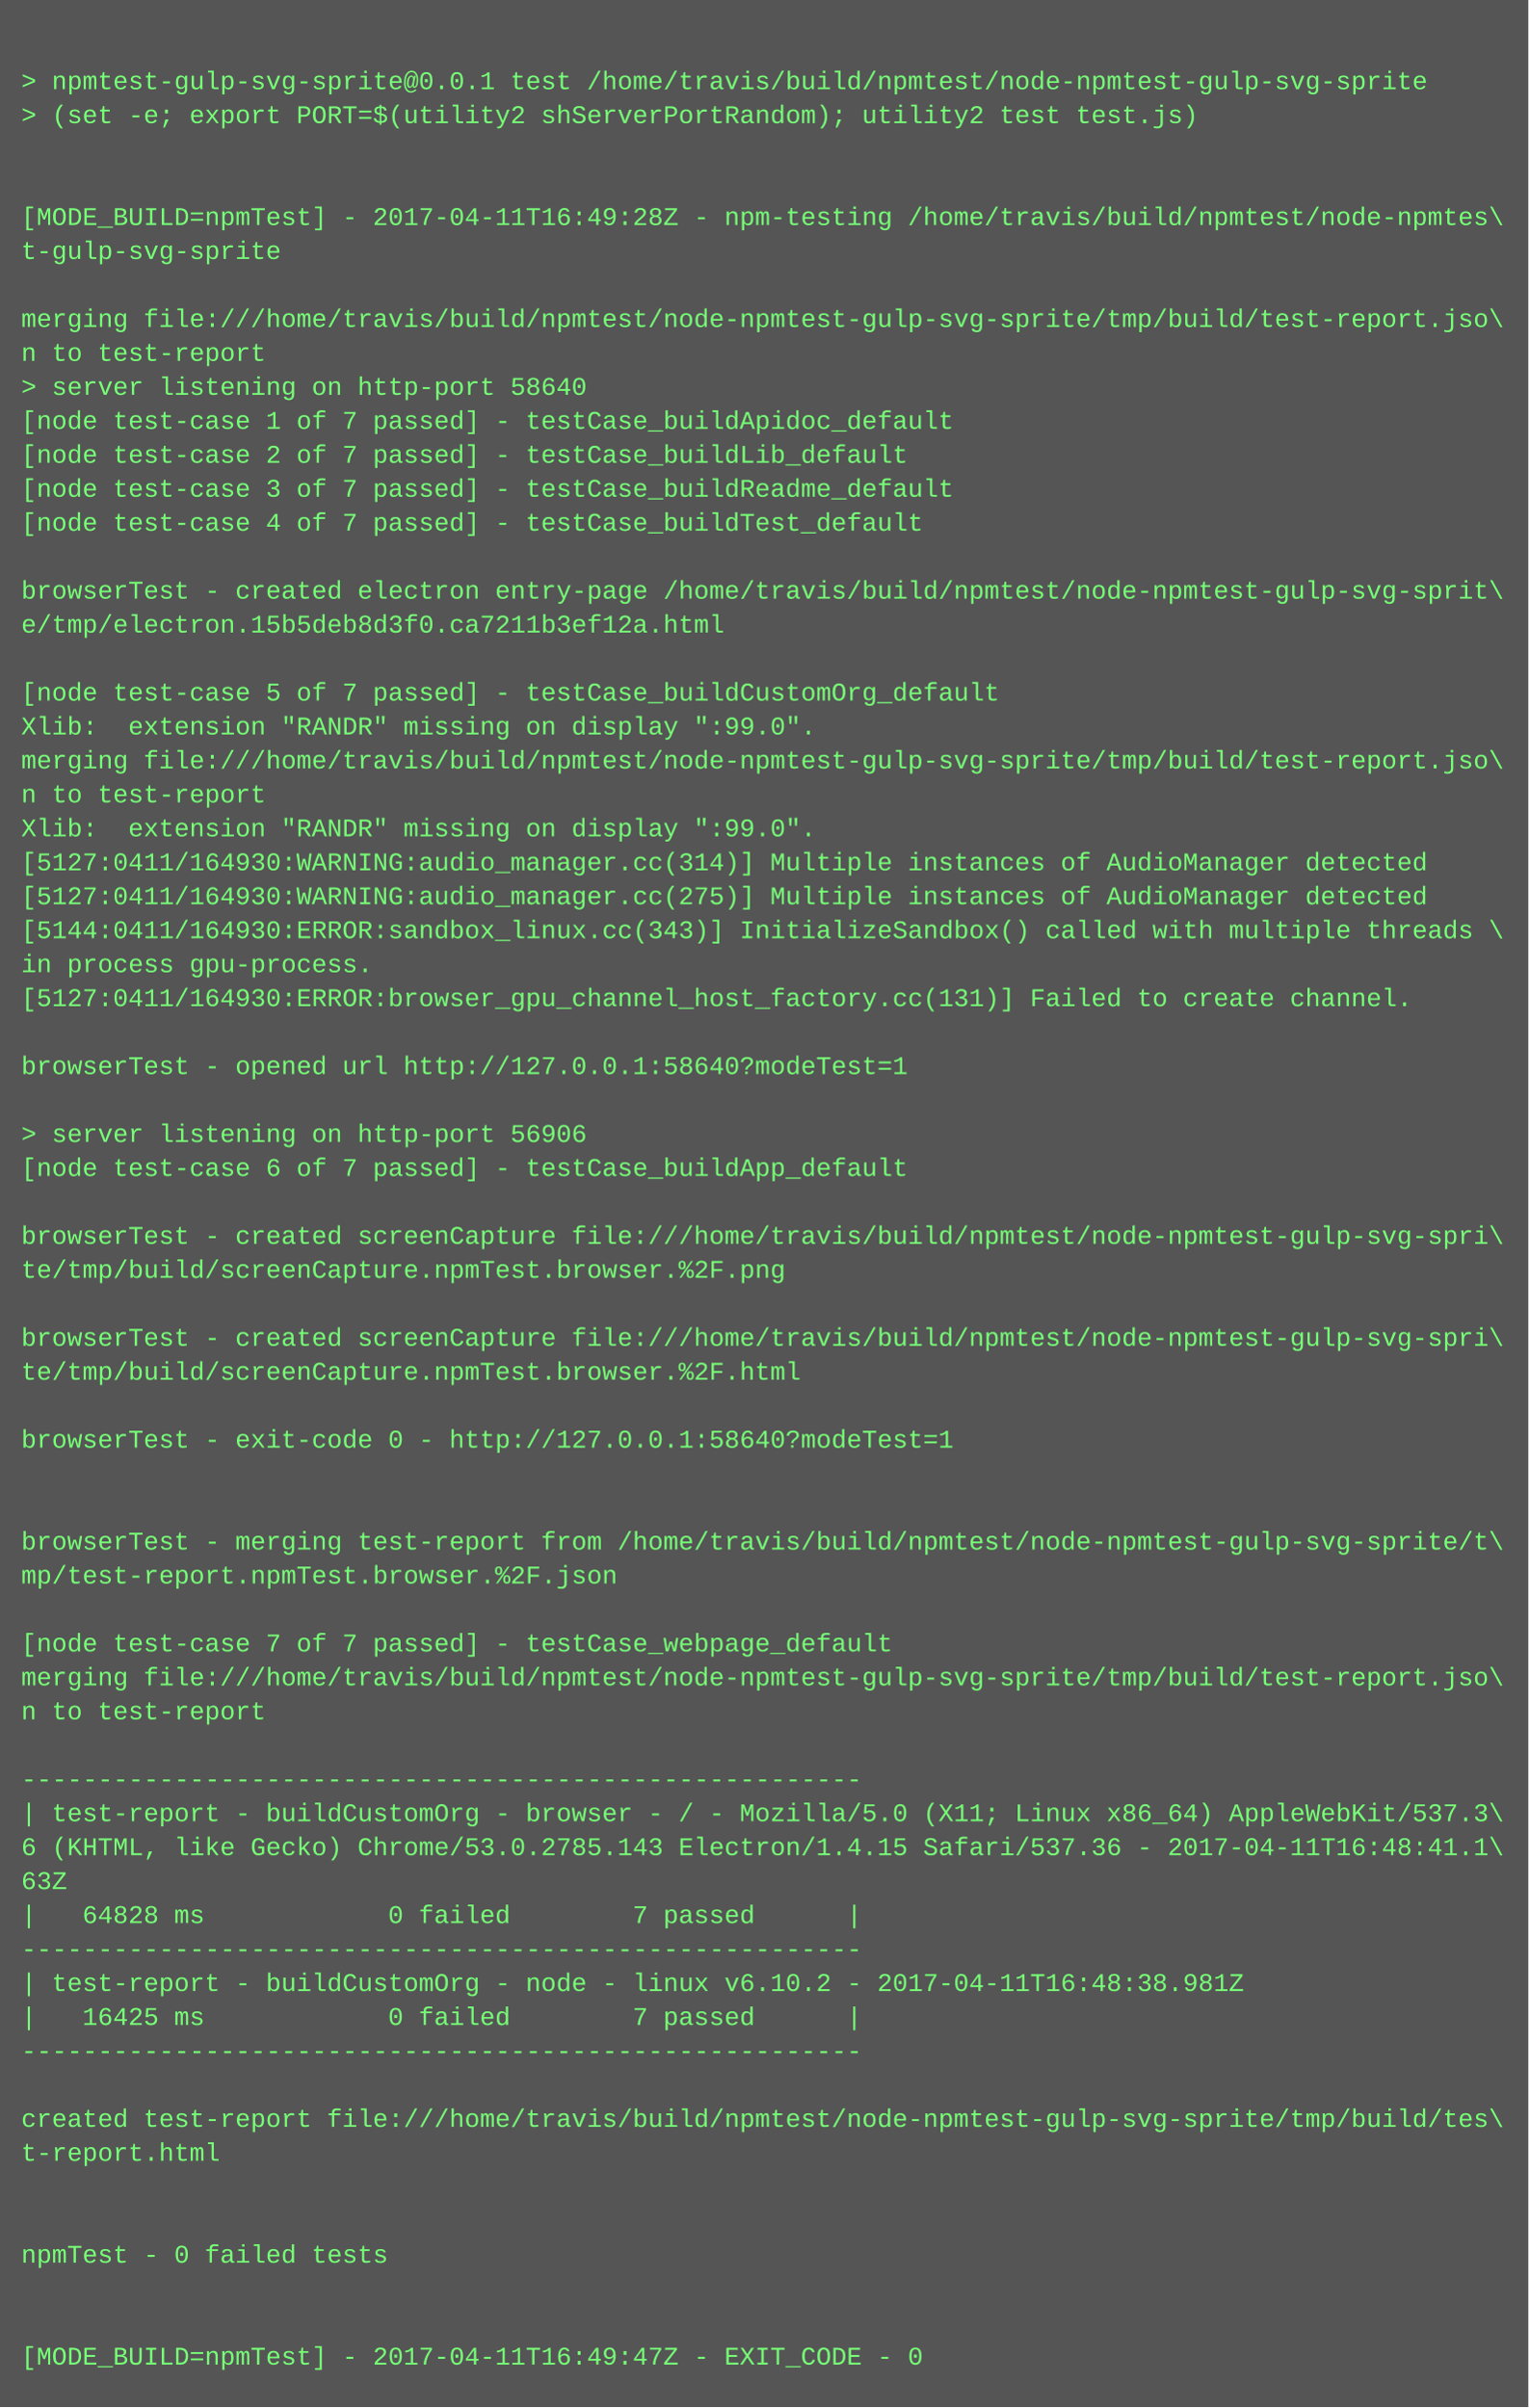
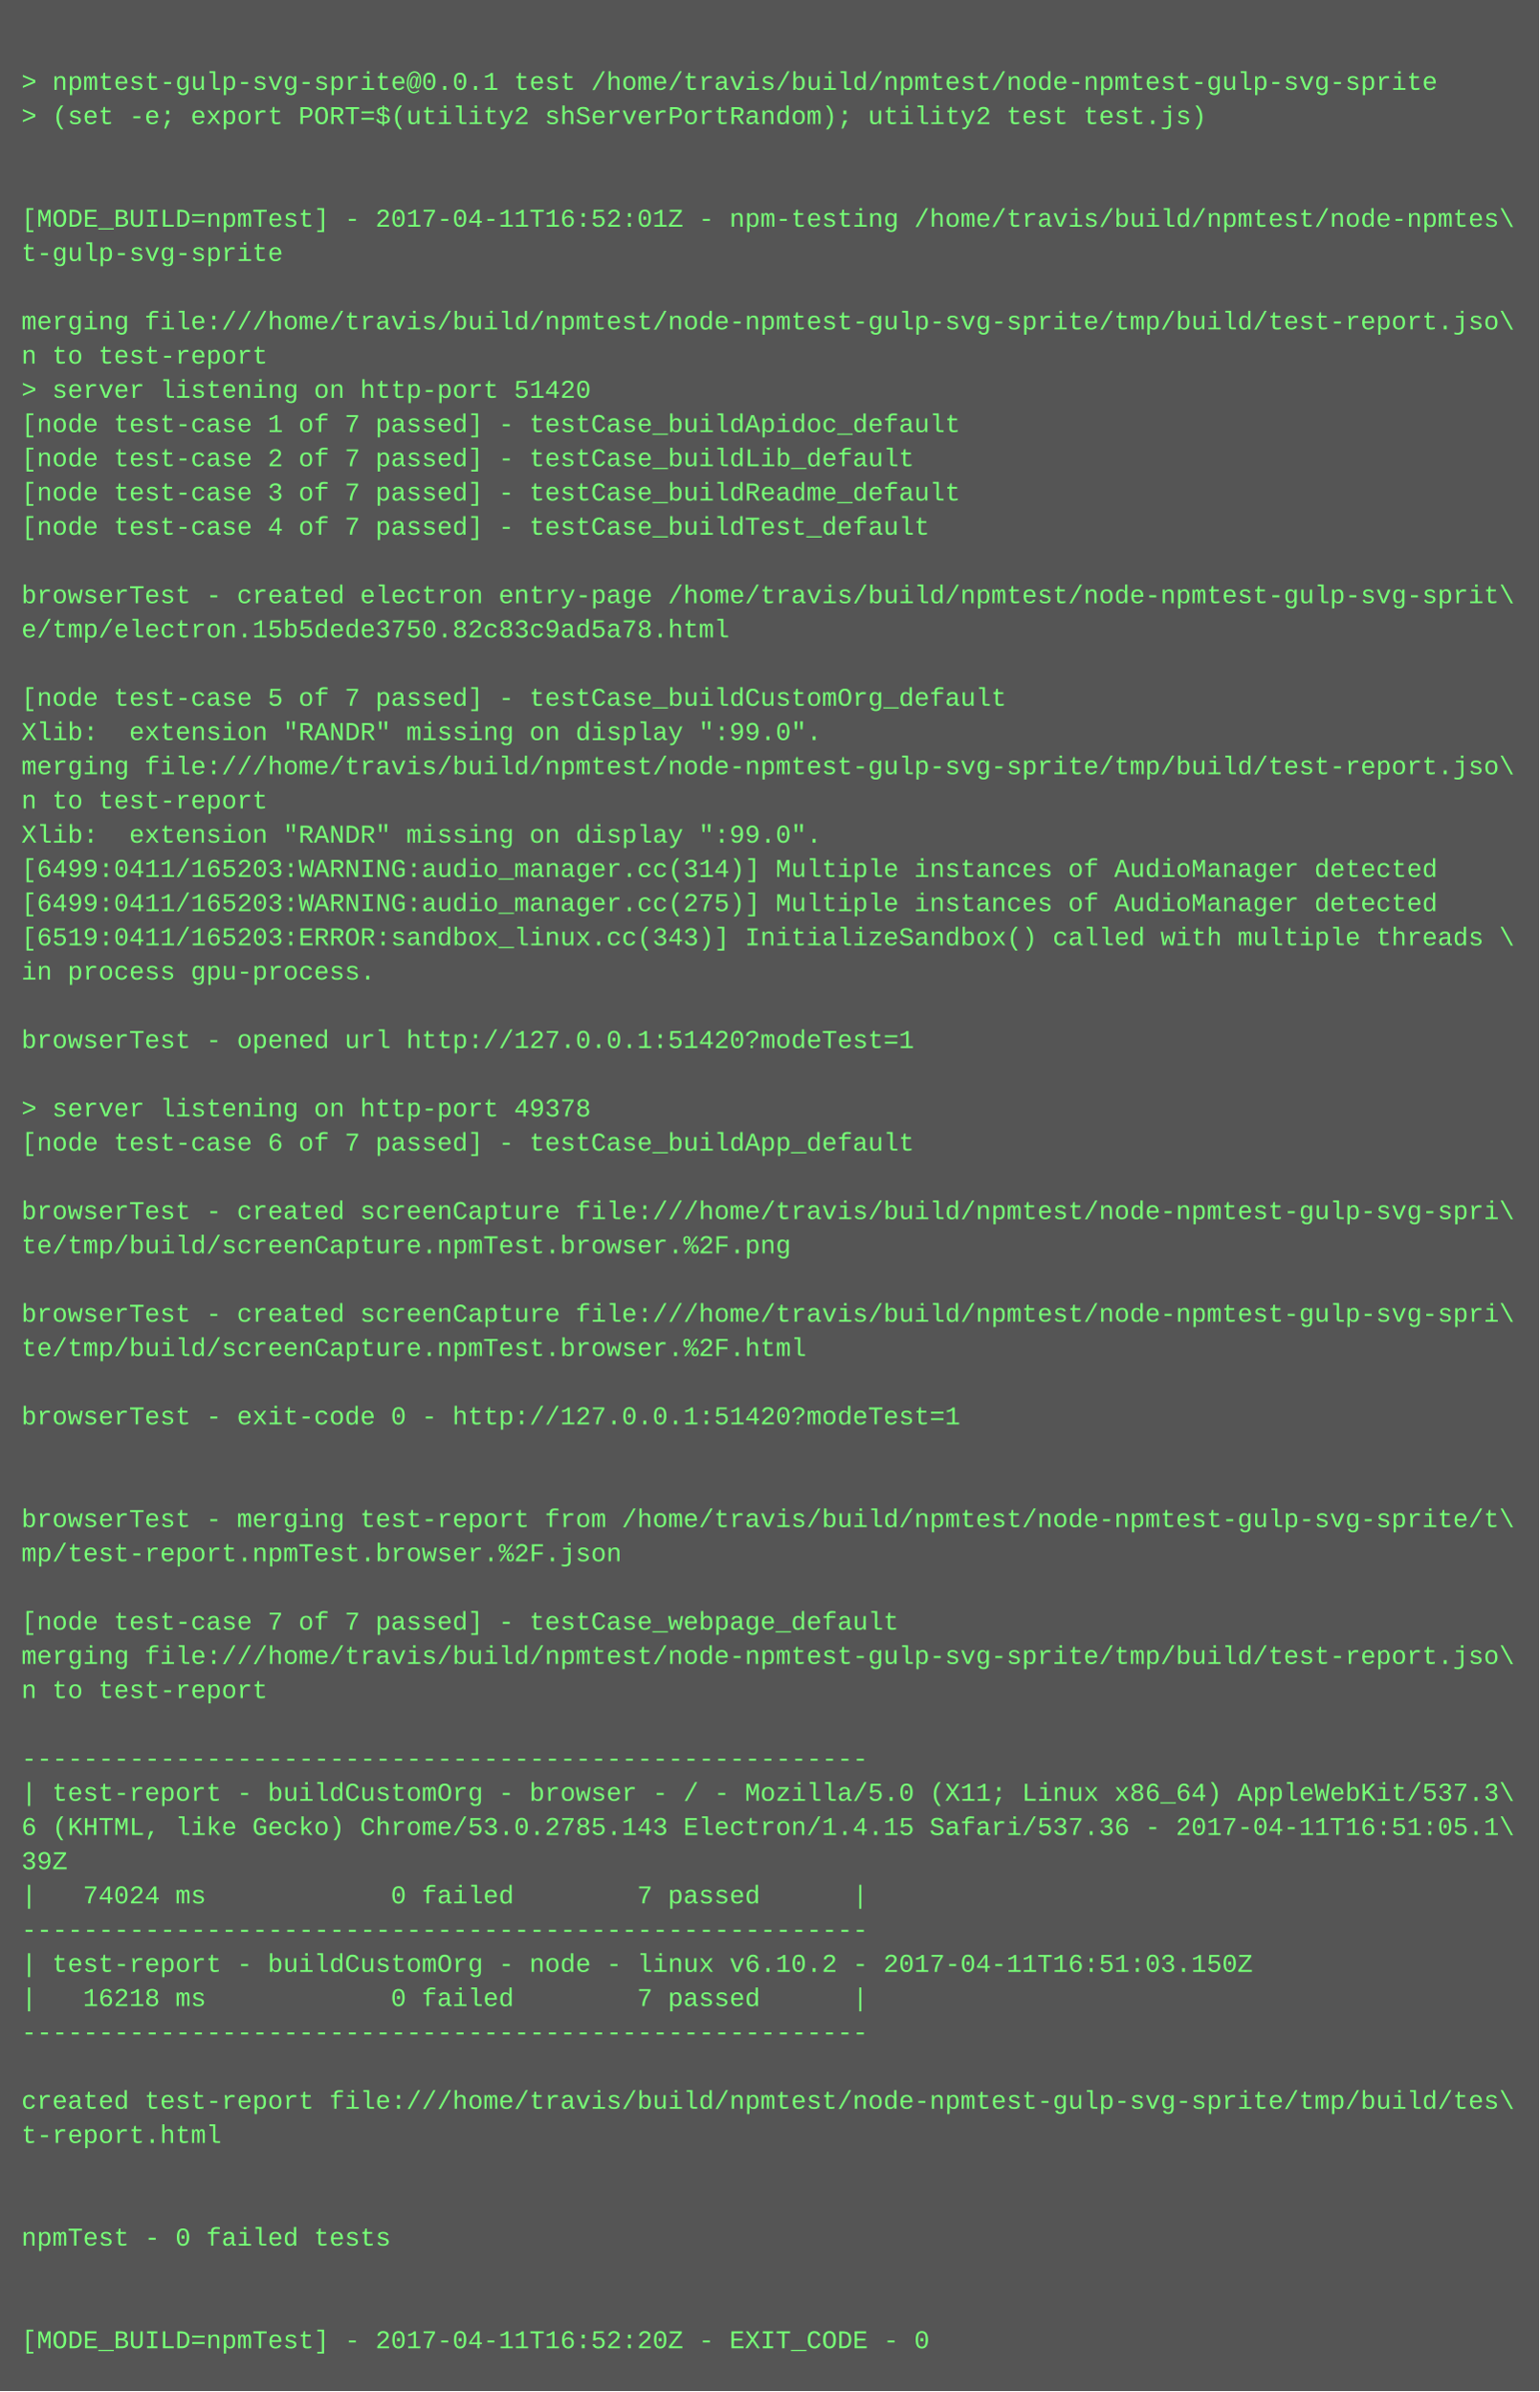
- <svg xmlns="http://www.w3.org/2000/svg" height="1134" width="720">
-   <rect height="1134" fill="#555" width="720" />
+ <svg xmlns="http://www.w3.org/2000/svg" height="1118" width="720">
+   <rect height="1118" fill="#555" width="720" />
  <text fill="#7f7" font-family="Courier New" font-size="12" xml:space="preserve">
    <tspan x="10" y="26" />
    <tspan x="10" y="42">&gt; npmtest-gulp-svg-sprite@0.0.1 test /home/travis/build/npmtest/node-npmtest-gulp-svg-sprite</tspan>
    <tspan x="10" y="58">&gt; (set -e; export PORT=$(utility2 shServerPortRandom); utility2 test test.js)</tspan>
    <tspan x="10" y="74" />
    <tspan x="10" y="90" />
-     <tspan x="10" y="106">[MODE_BUILD=npmTest] - 2017-04-11T16:49:28Z - npm-testing /home/travis/build/npmtest/node-npmtes\</tspan>
+     <tspan x="10" y="106">[MODE_BUILD=npmTest] - 2017-04-11T16:52:01Z - npm-testing /home/travis/build/npmtest/node-npmtes\</tspan>
    <tspan x="10" y="122">t-gulp-svg-sprite</tspan>
    <tspan x="10" y="138" />
    <tspan x="10" y="154">merging file:///home/travis/build/npmtest/node-npmtest-gulp-svg-sprite/tmp/build/test-report.jso\</tspan>
    <tspan x="10" y="170">n to test-report</tspan>
-     <tspan x="10" y="186">&gt; server listening on http-port 58640</tspan>
+     <tspan x="10" y="186">&gt; server listening on http-port 51420</tspan>
    <tspan x="10" y="202">[node test-case 1 of 7 passed] - testCase_buildApidoc_default</tspan>
    <tspan x="10" y="218">[node test-case 2 of 7 passed] - testCase_buildLib_default</tspan>
    <tspan x="10" y="234">[node test-case 3 of 7 passed] - testCase_buildReadme_default</tspan>
    <tspan x="10" y="250">[node test-case 4 of 7 passed] - testCase_buildTest_default</tspan>
    <tspan x="10" y="266" />
    <tspan x="10" y="282">browserTest - created electron entry-page /home/travis/build/npmtest/node-npmtest-gulp-svg-sprit\</tspan>
-     <tspan x="10" y="298">e/tmp/electron.15b5deb8d3f0.ca7211b3ef12a.html</tspan>
+     <tspan x="10" y="298">e/tmp/electron.15b5dede3750.82c83c9ad5a78.html</tspan>
    <tspan x="10" y="314" />
    <tspan x="10" y="330">[node test-case 5 of 7 passed] - testCase_buildCustomOrg_default</tspan>
    <tspan x="10" y="346">Xlib:  extension "RANDR" missing on display ":99.0".</tspan>
    <tspan x="10" y="362">merging file:///home/travis/build/npmtest/node-npmtest-gulp-svg-sprite/tmp/build/test-report.jso\</tspan>
    <tspan x="10" y="378">n to test-report</tspan>
    <tspan x="10" y="394">Xlib:  extension "RANDR" missing on display ":99.0".</tspan>
-     <tspan x="10" y="410">[5127:0411/164930:WARNING:audio_manager.cc(314)] Multiple instances of AudioManager detected</tspan>
-     <tspan x="10" y="426">[5127:0411/164930:WARNING:audio_manager.cc(275)] Multiple instances of AudioManager detected</tspan>
-     <tspan x="10" y="442">[5144:0411/164930:ERROR:sandbox_linux.cc(343)] InitializeSandbox() called with multiple threads \</tspan>
+     <tspan x="10" y="410">[6499:0411/165203:WARNING:audio_manager.cc(314)] Multiple instances of AudioManager detected</tspan>
+     <tspan x="10" y="426">[6499:0411/165203:WARNING:audio_manager.cc(275)] Multiple instances of AudioManager detected</tspan>
+     <tspan x="10" y="442">[6519:0411/165203:ERROR:sandbox_linux.cc(343)] InitializeSandbox() called with multiple threads \</tspan>
    <tspan x="10" y="458">in process gpu-process. </tspan>
-     <tspan x="10" y="474">[5127:0411/164930:ERROR:browser_gpu_channel_host_factory.cc(131)] Failed to create channel.</tspan>
-     <tspan x="10" y="490" />
-     <tspan x="10" y="506">browserTest - opened url http://127.0.0.1:58640?modeTest=1</tspan>
-     <tspan x="10" y="522" />
-     <tspan x="10" y="538">&gt; server listening on http-port 56906</tspan>
-     <tspan x="10" y="554">[node test-case 6 of 7 passed] - testCase_buildApp_default</tspan>
-     <tspan x="10" y="570" />
-     <tspan x="10" y="586">browserTest - created screenCapture file:///home/travis/build/npmtest/node-npmtest-gulp-svg-spri\</tspan>
-     <tspan x="10" y="602">te/tmp/build/screenCapture.npmTest.browser.%2F.png</tspan>
-     <tspan x="10" y="618" />
-     <tspan x="10" y="634">browserTest - created screenCapture file:///home/travis/build/npmtest/node-npmtest-gulp-svg-spri\</tspan>
-     <tspan x="10" y="650">te/tmp/build/screenCapture.npmTest.browser.%2F.html</tspan>
-     <tspan x="10" y="666" />
-     <tspan x="10" y="682">browserTest - exit-code 0 - http://127.0.0.1:58640?modeTest=1</tspan>
+     <tspan x="10" y="474" />
+     <tspan x="10" y="490">browserTest - opened url http://127.0.0.1:51420?modeTest=1</tspan>
+     <tspan x="10" y="506" />
+     <tspan x="10" y="522">&gt; server listening on http-port 49378</tspan>
+     <tspan x="10" y="538">[node test-case 6 of 7 passed] - testCase_buildApp_default</tspan>
+     <tspan x="10" y="554" />
+     <tspan x="10" y="570">browserTest - created screenCapture file:///home/travis/build/npmtest/node-npmtest-gulp-svg-spri\</tspan>
+     <tspan x="10" y="586">te/tmp/build/screenCapture.npmTest.browser.%2F.png</tspan>
+     <tspan x="10" y="602" />
+     <tspan x="10" y="618">browserTest - created screenCapture file:///home/travis/build/npmtest/node-npmtest-gulp-svg-spri\</tspan>
+     <tspan x="10" y="634">te/tmp/build/screenCapture.npmTest.browser.%2F.html</tspan>
+     <tspan x="10" y="650" />
+     <tspan x="10" y="666">browserTest - exit-code 0 - http://127.0.0.1:51420?modeTest=1</tspan>
+     <tspan x="10" y="682" />
    <tspan x="10" y="698" />
-     <tspan x="10" y="714" />
-     <tspan x="10" y="730">browserTest - merging test-report from /home/travis/build/npmtest/node-npmtest-gulp-svg-sprite/t\</tspan>
-     <tspan x="10" y="746">mp/test-report.npmTest.browser.%2F.json</tspan>
-     <tspan x="10" y="762" />
-     <tspan x="10" y="778">[node test-case 7 of 7 passed] - testCase_webpage_default</tspan>
-     <tspan x="10" y="794">merging file:///home/travis/build/npmtest/node-npmtest-gulp-svg-sprite/tmp/build/test-report.jso\</tspan>
-     <tspan x="10" y="810">n to test-report</tspan>
-     <tspan x="10" y="826" />
-     <tspan x="10" y="842">-------------------------------------------------------</tspan>
-     <tspan x="10" y="858">| test-report - buildCustomOrg - browser - / - Mozilla/5.0 (X11; Linux x86_64) AppleWebKit/537.3\</tspan>
-     <tspan x="10" y="874">6 (KHTML, like Gecko) Chrome/53.0.2785.143 Electron/1.4.15 Safari/537.36 - 2017-04-11T16:48:41.1\</tspan>
-     <tspan x="10" y="890">63Z</tspan>
-     <tspan x="10" y="906">|   64828 ms            0 failed        7 passed      |</tspan>
-     <tspan x="10" y="922">-------------------------------------------------------</tspan>
-     <tspan x="10" y="938">| test-report - buildCustomOrg - node - linux v6.10.2 - 2017-04-11T16:48:38.981Z</tspan>
-     <tspan x="10" y="954">|   16425 ms            0 failed        7 passed      |</tspan>
-     <tspan x="10" y="970">-------------------------------------------------------</tspan>
-     <tspan x="10" y="986" />
-     <tspan x="10" y="1002">created test-report file:///home/travis/build/npmtest/node-npmtest-gulp-svg-sprite/tmp/build/tes\</tspan>
-     <tspan x="10" y="1018">t-report.html</tspan>
+     <tspan x="10" y="714">browserTest - merging test-report from /home/travis/build/npmtest/node-npmtest-gulp-svg-sprite/t\</tspan>
+     <tspan x="10" y="730">mp/test-report.npmTest.browser.%2F.json</tspan>
+     <tspan x="10" y="746" />
+     <tspan x="10" y="762">[node test-case 7 of 7 passed] - testCase_webpage_default</tspan>
+     <tspan x="10" y="778">merging file:///home/travis/build/npmtest/node-npmtest-gulp-svg-sprite/tmp/build/test-report.jso\</tspan>
+     <tspan x="10" y="794">n to test-report</tspan>
+     <tspan x="10" y="810" />
+     <tspan x="10" y="826">-------------------------------------------------------</tspan>
+     <tspan x="10" y="842">| test-report - buildCustomOrg - browser - / - Mozilla/5.0 (X11; Linux x86_64) AppleWebKit/537.3\</tspan>
+     <tspan x="10" y="858">6 (KHTML, like Gecko) Chrome/53.0.2785.143 Electron/1.4.15 Safari/537.36 - 2017-04-11T16:51:05.1\</tspan>
+     <tspan x="10" y="874">39Z</tspan>
+     <tspan x="10" y="890">|   74024 ms            0 failed        7 passed      |</tspan>
+     <tspan x="10" y="906">-------------------------------------------------------</tspan>
+     <tspan x="10" y="922">| test-report - buildCustomOrg - node - linux v6.10.2 - 2017-04-11T16:51:03.150Z</tspan>
+     <tspan x="10" y="938">|   16218 ms            0 failed        7 passed      |</tspan>
+     <tspan x="10" y="954">-------------------------------------------------------</tspan>
+     <tspan x="10" y="970" />
+     <tspan x="10" y="986">created test-report file:///home/travis/build/npmtest/node-npmtest-gulp-svg-sprite/tmp/build/tes\</tspan>
+     <tspan x="10" y="1002">t-report.html</tspan>
+     <tspan x="10" y="1018" />
    <tspan x="10" y="1034" />
-     <tspan x="10" y="1050" />
-     <tspan x="10" y="1066">npmTest - 0 failed tests</tspan>
+     <tspan x="10" y="1050">npmTest - 0 failed tests</tspan>
+     <tspan x="10" y="1066" />
    <tspan x="10" y="1082" />
-     <tspan x="10" y="1098" />
-     <tspan x="10" y="1114">[MODE_BUILD=npmTest] - 2017-04-11T16:49:47Z - EXIT_CODE - 0</tspan>
+     <tspan x="10" y="1098">[MODE_BUILD=npmTest] - 2017-04-11T16:52:20Z - EXIT_CODE - 0</tspan>
  </text>
</svg>
